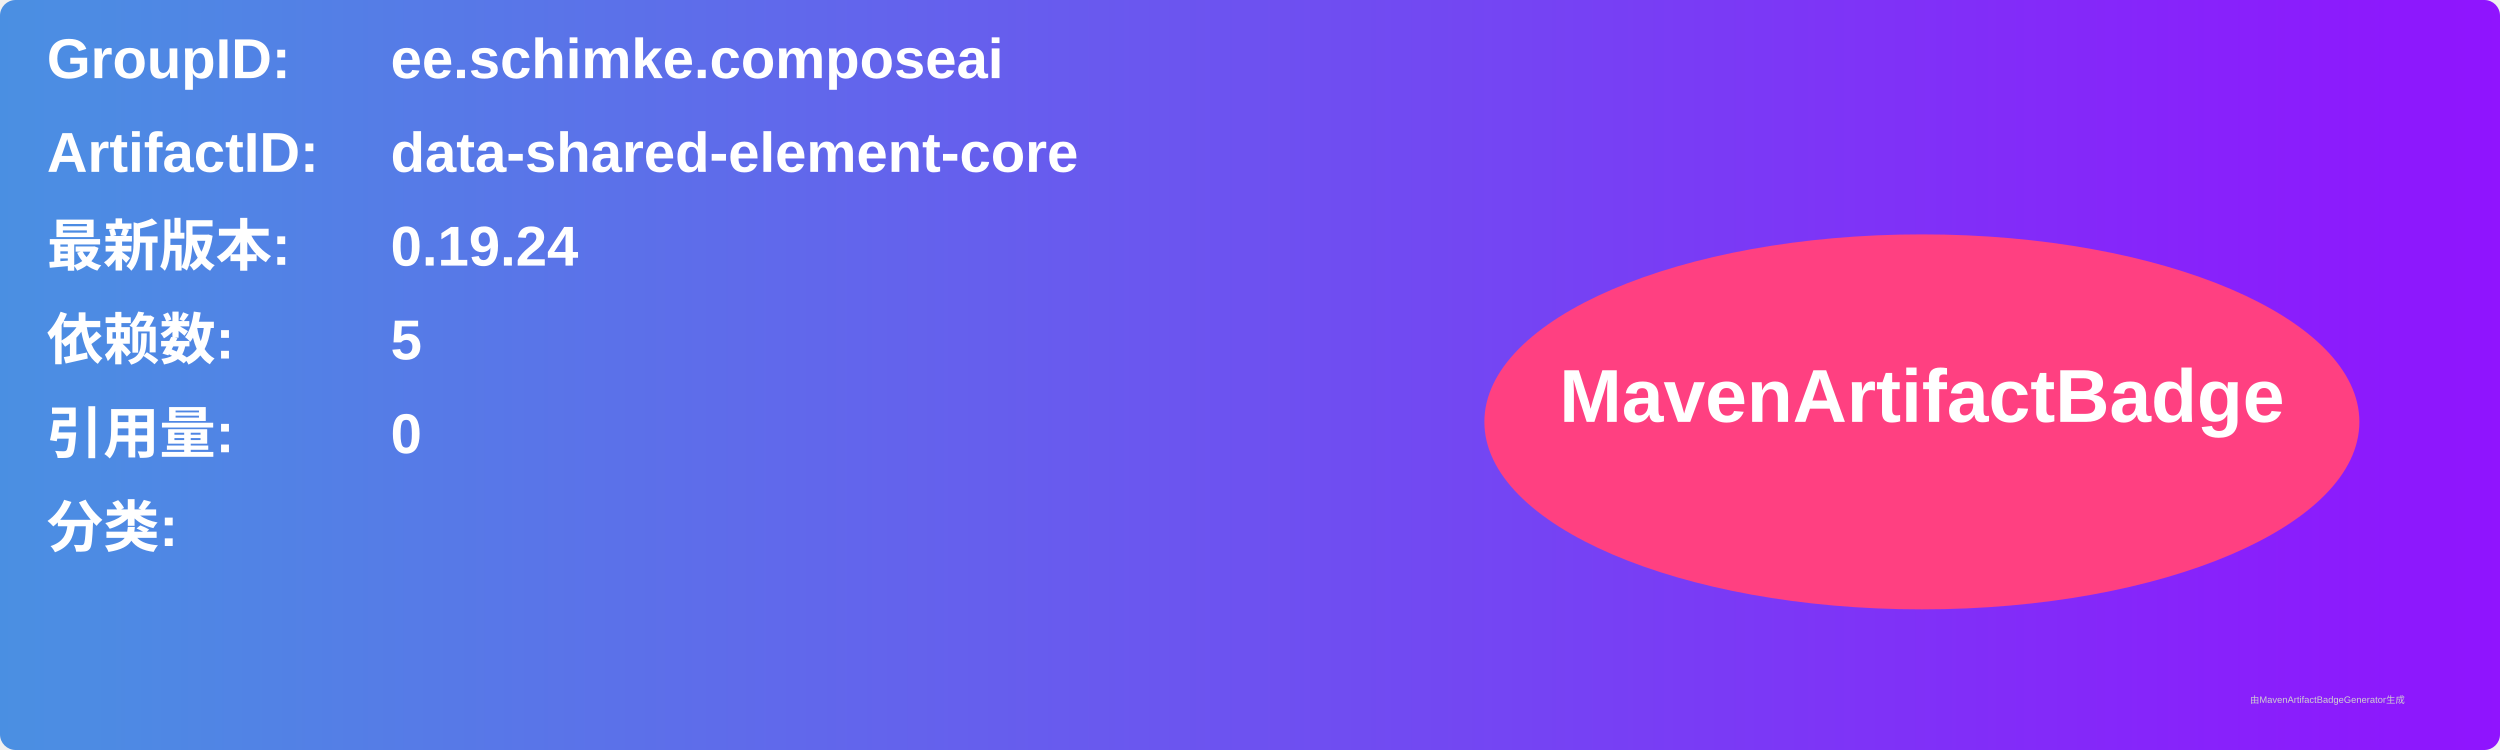
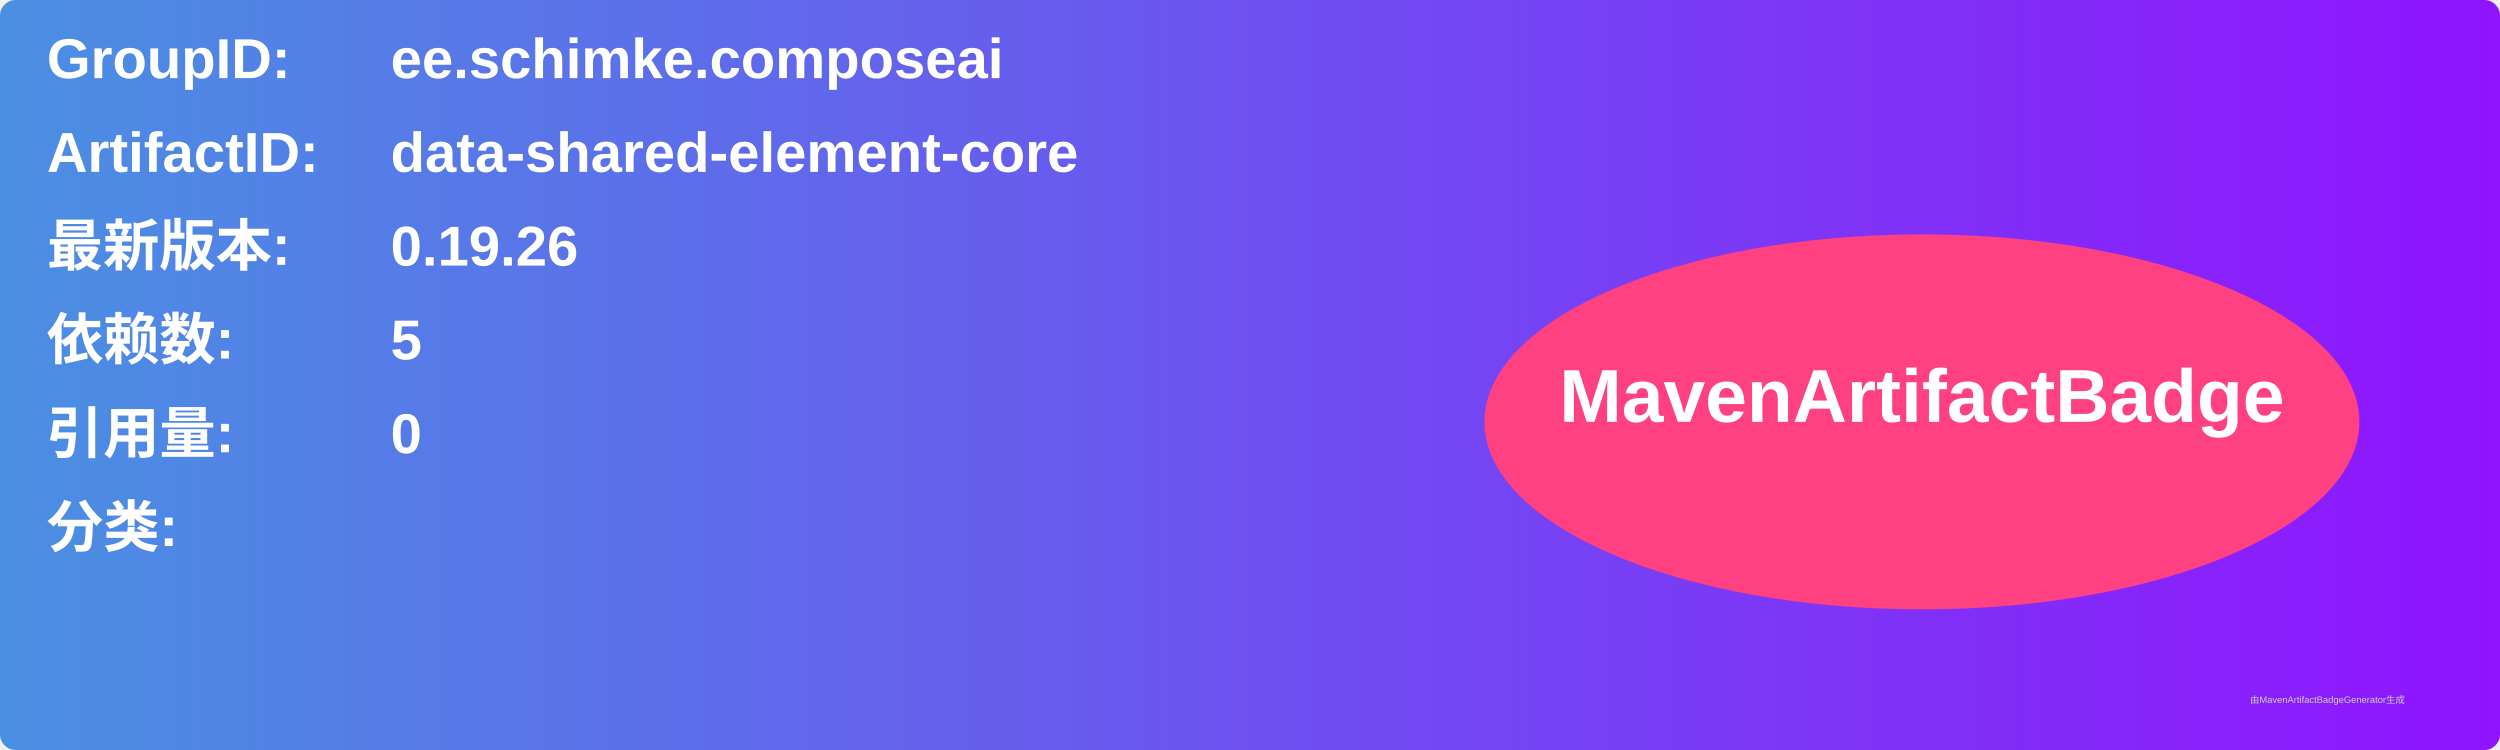
<svg xmlns="http://www.w3.org/2000/svg" width="800" height="240" viewBox="0 0 800 240">
  <linearGradient id="grad" x1="0%" y1="0%" x2="100%" y2="0%">
    <stop offset="0%" stop-color="#4a90e2" />
    <stop offset="100%" stop-color="#9013fe" />
  </linearGradient>
  <rect width="100%" height="100%" rx="5" ry="5" fill="url(#grad)" />
  <g transform="translate(15, 15)">
    <text x="0" y="10" font-family="Arial" font-size="18" fill="white" font-weight="bold" width="260">GroupID:</text>
    <text x="110" y="10" font-family="Arial" font-size="18" fill="white" font-weight="bold" width="460">ee.schimke.composeai</text>
    <text x="0" y="40" font-family="Arial" font-size="18" fill="white" font-weight="bold" width="260">ArtifactID:</text>
    <text x="110" y="40" font-family="Arial" font-size="18" fill="white" font-weight="bold" width="460">data-shared-element-core</text>
    <text x="0" y="70" font-family="Arial" font-size="18" fill="white" font-weight="bold">最新版本:</text>
    <text x="110" y="70" font-family="Arial" font-size="18" fill="white" font-weight="bold">
-       <tspan font-weight="bold">0.19.24</tspan>
+       <tspan font-weight="bold">0.19.26</tspan>
    </text>
    <text x="0" y="100" font-family="Arial" font-size="18" fill="white" font-weight="bold">依赖数: </text>
    <text x="110" y="100" font-family="Arial" font-size="18" fill="white">
      <tspan font-weight="bold">5</tspan>
    </text>
    <text x="0" y="130" font-family="Arial" font-size="18" fill="white" font-weight="bold">引用量: </text>
    <text x="110" y="130" font-family="Arial" font-size="18" fill="white">
      <tspan font-weight="bold">0</tspan>
    </text>
    <text x="0" y="160" font-family="Arial" font-size="18" fill="white" font-weight="bold">分类:</text>
    <text x="10" y="190" font-family="Arial" font-size="10" fill="white">
      <tspan font-weight="bold" />
    </text>
    <ellipse cx="600" cy="120" rx="140" ry="60" fill="#ff4081" />
    <text x="600" y="120" text-anchor="middle" font-family="Arial" font-size="24" fill="white" font-weight="bold">MavenArtifactBadge</text>
  </g>
  <text x="720" y="225" font-family="Arial" font-size="3" fill="#d0d0d0">由MavenArtifactBadgeGenerator生成</text>
</svg>
